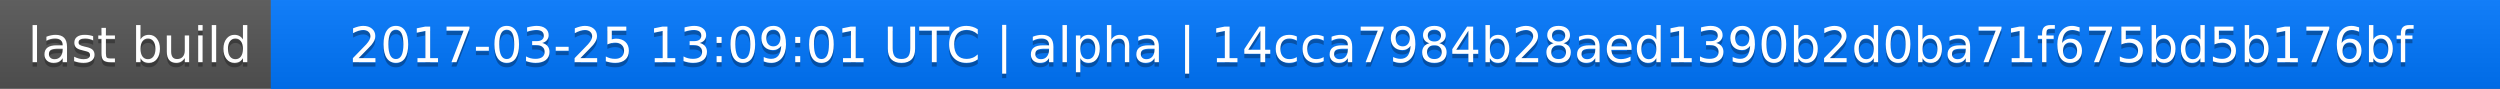
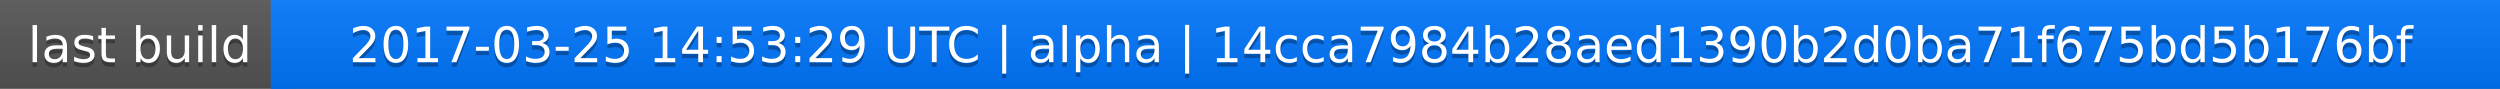
<svg xmlns="http://www.w3.org/2000/svg" width="563" height="20">
  <linearGradient id="a" x2="0" y2="100%">
    <stop offset="0" stop-color="#bbb" stop-opacity=".1" />
    <stop offset="1" stop-opacity=".1" />
  </linearGradient>
  <rect rx="0" width="563" height="20" fill="#555" />
  <rect rx="0" x="61" width="502" height="20" fill="#07f" />
  <path fill="#07f" d="M61 0h4v20h-4z" />
  <rect rx="0" width="563" height="20" fill="url(#a)" />
  <g fill="#fff" text-anchor="middle" font-family="DejaVu Sans,Verdana,Geneva,sans-serif" font-size="11">
    <text x="31.5" y="15" fill="#010101" fill-opacity=".3">last build</text>
    <text x="31.5" y="14">last build</text>
-     <text x="311" y="15" fill="#010101" fill-opacity=".3">2017-03-25 13:09:01 UTC | alpha | 14cca7984b28aed1390b2d0ba71f675bd5b176bf</text>
-     <text x="311" y="14">2017-03-25 13:09:01 UTC | alpha | 14cca7984b28aed1390b2d0ba71f675bd5b176bf</text>
+     <text x="311" y="15" fill="#010101" fill-opacity=".3">2017-03-25 14:53:29 UTC | alpha | 14cca7984b28aed1390b2d0ba71f675bd5b176bf</text>
+     <text x="311" y="14">2017-03-25 14:53:29 UTC | alpha | 14cca7984b28aed1390b2d0ba71f675bd5b176bf</text>
  </g>
</svg>
